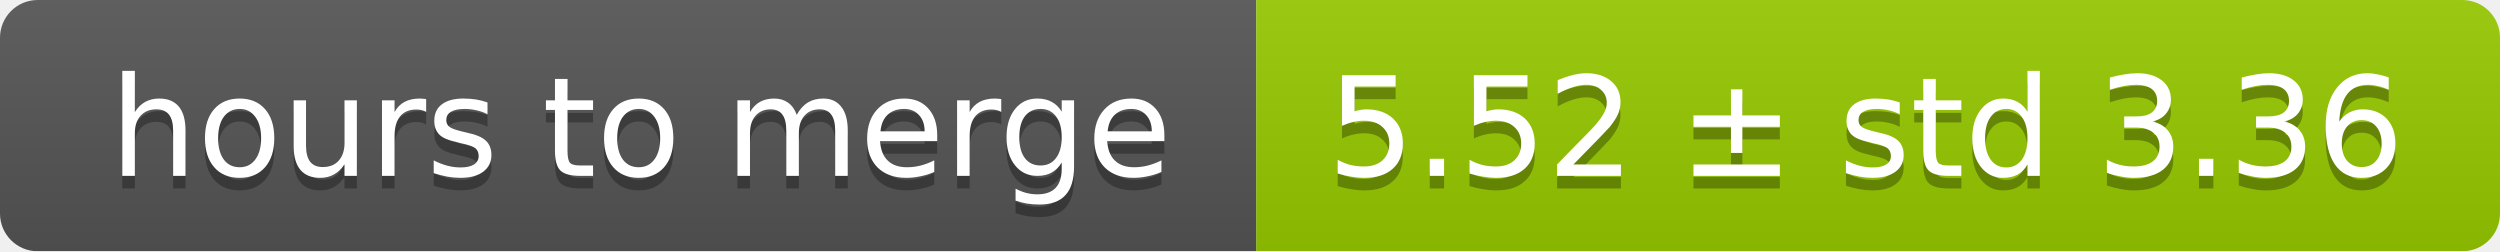
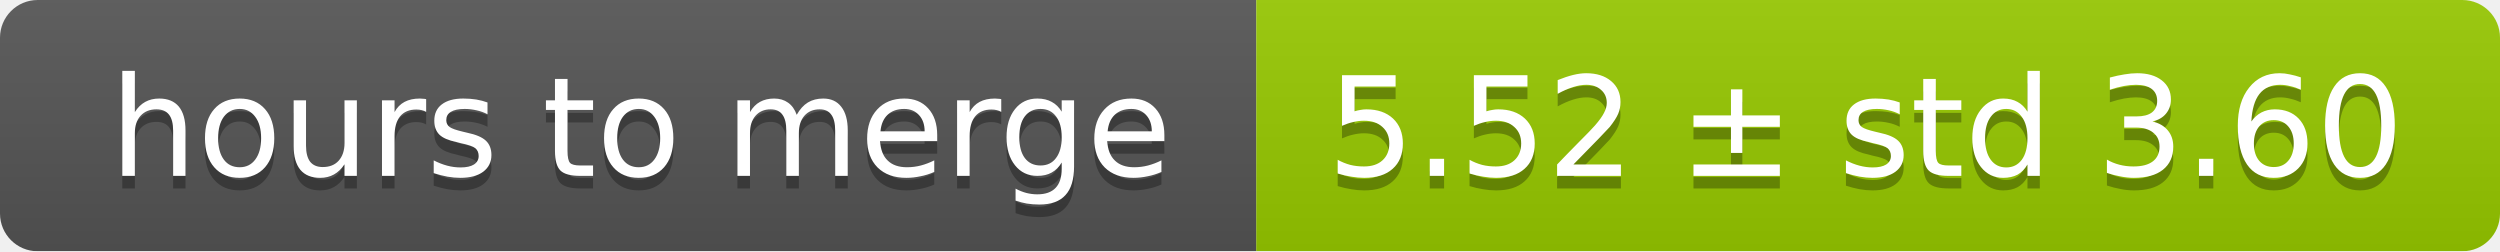
<svg xmlns="http://www.w3.org/2000/svg" width="199" height="20">
  <linearGradient id="smooth" x2="0" y2="100%">
    <stop offset="0" stop-color="#bbb" stop-opacity=".1" />
    <stop offset="1" stop-opacity=".1" />
  </linearGradient>
  <mask id="round">
    <rect width="199" height="20" rx="3" fill="#fff" />
  </mask>
  <g mask="url(#round)">
    <rect width="100" height="20" fill="#555" />
    <rect x="100" width="99" height="20" fill="#97ca00" />
    <rect width="199" height="20" fill="url(#smooth)" />
  </g>
  <g fill="#fff" text-anchor="middle" font-family="DejaVu Sans,Verdana,Geneva,sans-serif" font-size="11">
    <text x="51" y="15" fill="#010101" fill-opacity=".3">hours to merge</text>
    <text x="51" y="14">hours to merge</text>
-     <text x="148.5" y="15" fill="#010101" fill-opacity=".3">5.52 ± std 3.36</text>
-     <text x="148.5" y="14">5.52 ± std 3.36</text>
+     <text x="148.5" y="15" fill="#010101" fill-opacity=".3">5.52 ± std 3.60</text>
+     <text x="148.5" y="14">5.52 ± std 3.60</text>
  </g>
</svg>
